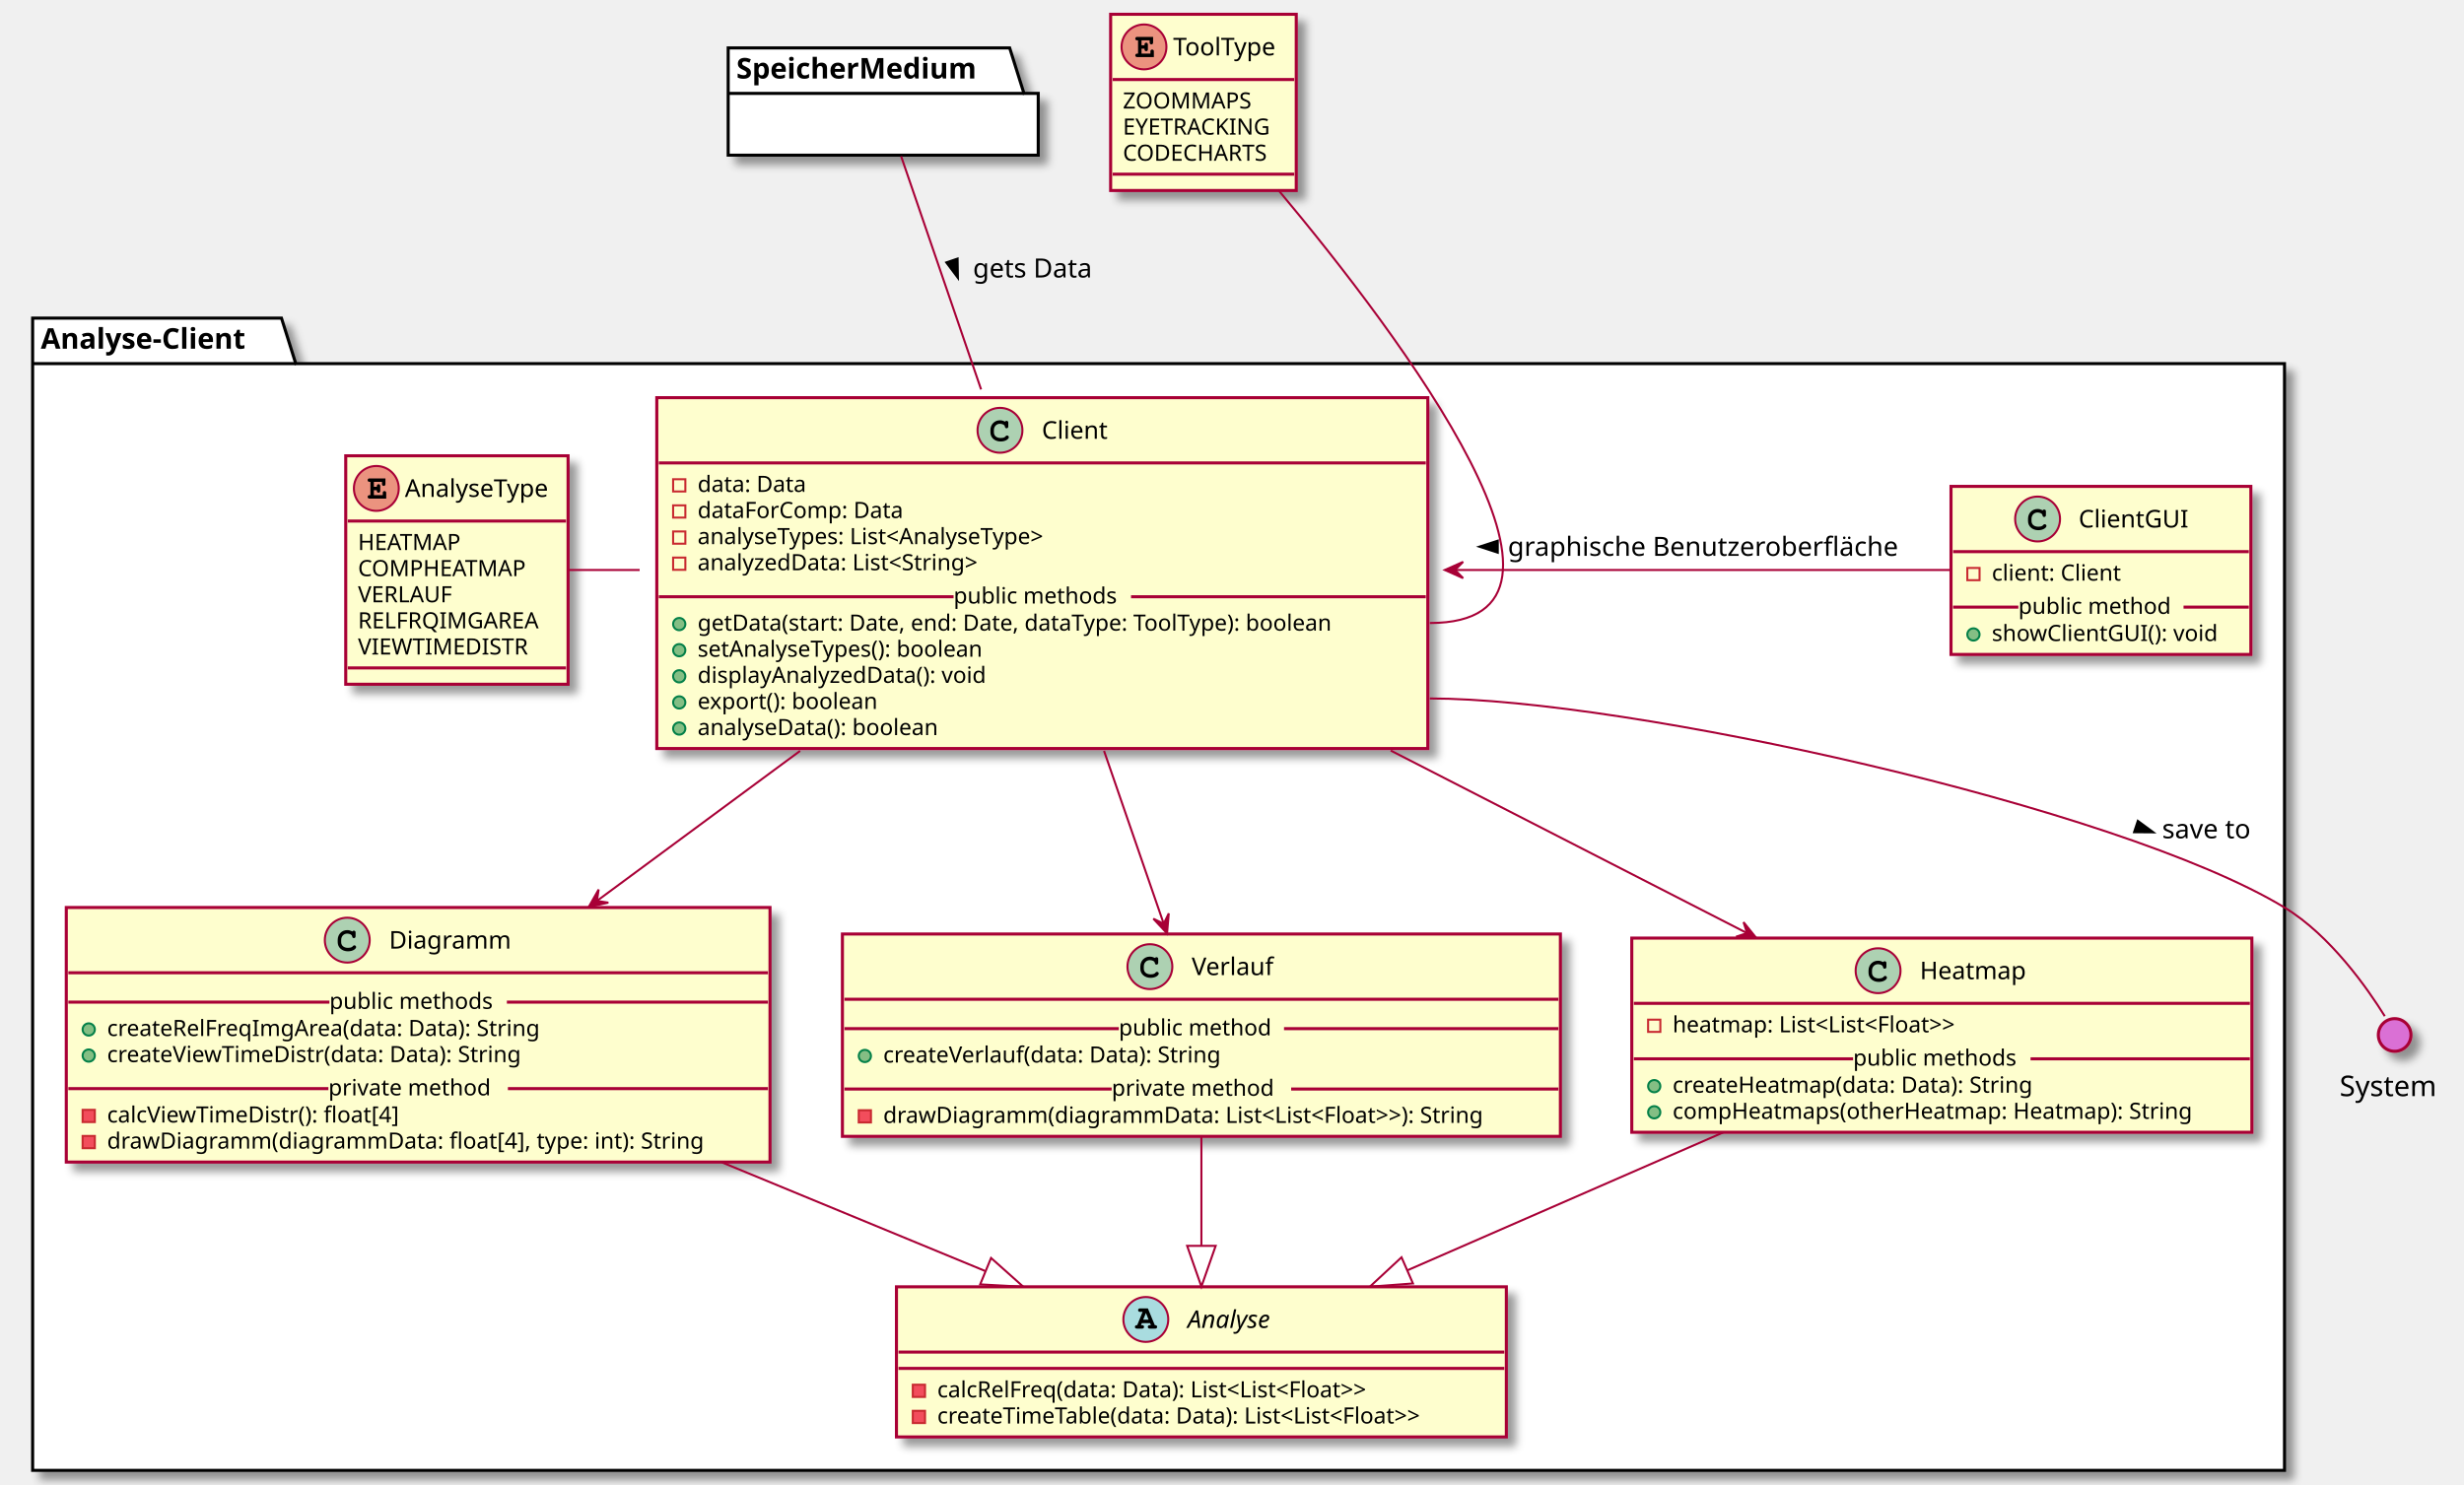
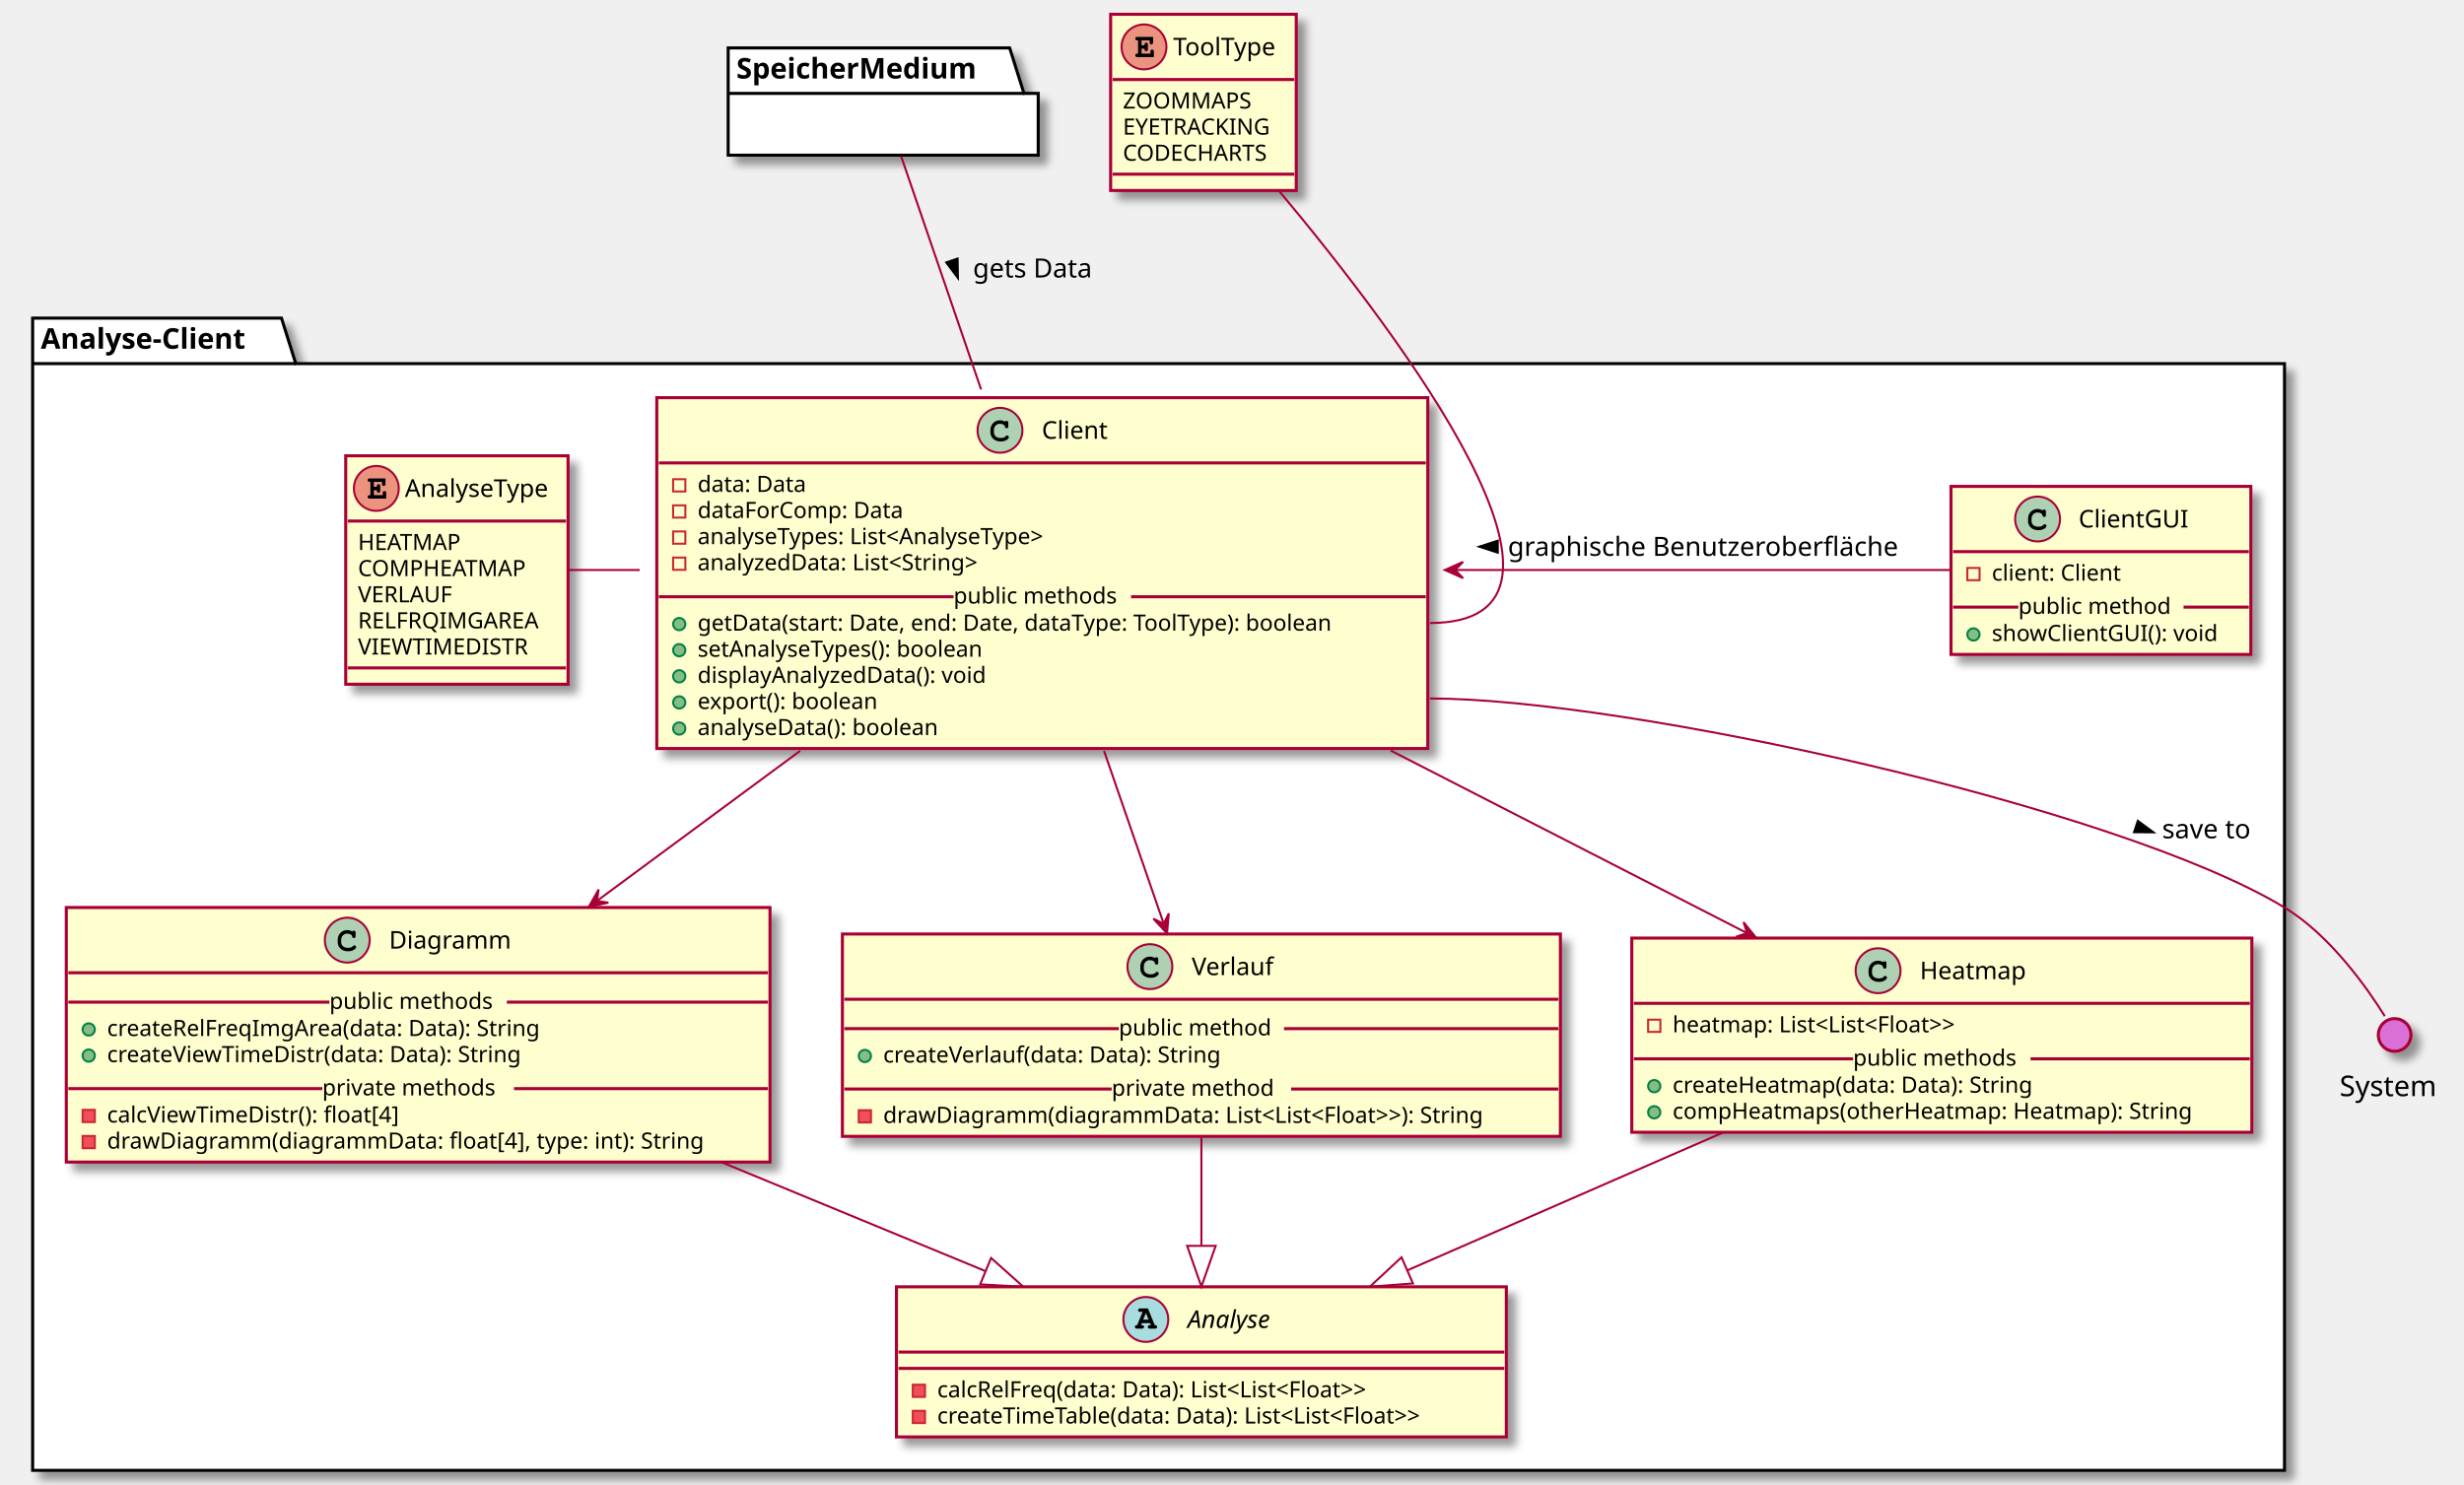
<svg xmlns="http://www.w3.org/2000/svg" contentScriptType="application/ecmascript" contentStyleType="text/css" height="728px" preserveAspectRatio="none" style="width:1208px;height:728px;background:#FFFFFF;" version="1.1" viewBox="0 0 1208 728" width="1208px" zoomAndPan="magnify">
  <defs>
-     <filter height="300%" id="f1mydo5odl7oyj" width="300%" x="-1" y="-1">
+     <filter height="300%" id="f1a2yj37kt2nk" width="300%" x="-1" y="-1">
      <feGaussianBlur result="blurOut" stdDeviation="2.0" />
      <feColorMatrix in="blurOut" result="blurOut2" type="matrix" values="0 0 0 0 0 0 0 0 0 0 0 0 0 0 0 0 0 0 .4 0" />
      <feOffset dx="4.0" dy="4.0" in="blurOut2" result="blurOut3" />
      <feBlend in="SourceGraphic" in2="blurOut3" mode="normal" />
    </filter>
  </defs>
  <g>
-     <polygon fill="#FFFFFF" filter="url(#f1mydo5odl7oyj)" points="16,156,138,156,145,178.297,1120,178.297,1120,721,16,721,16,156" style="stroke:#000000;stroke-width:1.5;" />
+     <polygon fill="#FFFFFF" filter="url(#f1a2yj37kt2nk)" points="16,156,138,156,145,178.297,1120,178.297,1120,721,16,721,16,156" style="stroke:#000000;stroke-width:1.5;" />
    <line style="stroke:#000000;stroke-width:1.5;" x1="16" x2="145" y1="178.297" y2="178.297" />
    <text fill="#000000" font-family="sans-serif" font-size="14" font-weight="bold" lengthAdjust="spacing" textLength="116" x="20" y="170.995">Analyse-Client</text>
-     <rect codeLine="5" fill="#FEFECE" filter="url(#f1mydo5odl7oyj)" height="172.047" id="Client" style="stroke:#A80036;stroke-width:1.5;" width="378" x="322" y="195" />
+     <rect codeLine="5" fill="#FEFECE" filter="url(#f1a2yj37kt2nk)" height="172.047" id="Client" style="stroke:#A80036;stroke-width:1.5;" width="378" x="322" y="195" />
    <ellipse cx="490.25" cy="211" fill="#ADD1B2" rx="11" ry="11" style="stroke:#A80036;stroke-width:1.0;" />
    <path d="M492.594,206.672 C491.656,206.234 491.062,206.094 490.188,206.094 C487.562,206.094 485.562,208.172 485.562,210.891 L485.562,212.016 C485.562,214.594 487.672,216.484 490.562,216.484 C491.781,216.484 492.938,216.188 493.688,215.641 C494.266,215.234 494.594,214.781 494.594,214.391 C494.594,213.938 494.203,213.547 493.734,213.547 C493.516,213.547 493.312,213.625 493.125,213.812 C492.672,214.297 492.672,214.297 492.484,214.391 C492.062,214.656 491.375,214.781 490.609,214.781 C488.562,214.781 487.266,213.688 487.266,211.984 L487.266,210.891 C487.266,209.109 488.516,207.797 490.25,207.797 C490.828,207.797 491.438,207.953 491.906,208.203 C492.391,208.484 492.562,208.703 492.656,209.109 C492.719,209.516 492.75,209.641 492.891,209.766 C493.031,209.906 493.266,210.016 493.484,210.016 C493.75,210.016 494.016,209.875 494.188,209.656 C494.297,209.5 494.328,209.312 494.328,208.891 L494.328,207.469 C494.328,207.031 494.312,206.906 494.219,206.75 C494.062,206.484 493.781,206.344 493.484,206.344 C493.188,206.344 492.984,206.438 492.766,206.75 L492.594,206.672 Z " fill="#000000" />
    <text fill="#000000" font-family="sans-serif" font-size="12" lengthAdjust="spacing" textLength="33" x="510.75" y="215.154">Client</text>
    <line style="stroke:#A80036;stroke-width:1.5;" x1="323" x2="699" y1="227" y2="227" />
    <rect fill="none" height="6" style="stroke:#C82930;stroke-width:1.0;" width="6" x="330" y="235" />
    <text fill="#000000" font-family="sans-serif" font-size="11" lengthAdjust="spacing" textLength="59" x="342" y="241.21">data: Data</text>
    <rect fill="none" height="6" style="stroke:#C82930;stroke-width:1.0;" width="6" x="330" y="247.805" />
    <text fill="#000000" font-family="sans-serif" font-size="11" lengthAdjust="spacing" textLength="109" x="342" y="254.015">dataForComp: Data</text>
    <rect fill="none" height="6" style="stroke:#C82930;stroke-width:1.0;" width="6" x="330" y="260.609" />
    <text fill="#000000" font-family="sans-serif" font-size="11" lengthAdjust="spacing" textLength="199" x="342" y="266.82">analyseTypes: List&lt;AnalyseType&gt;</text>
    <rect fill="none" height="6" style="stroke:#C82930;stroke-width:1.0;" width="6" x="330" y="273.414" />
    <text fill="#000000" font-family="sans-serif" font-size="11" lengthAdjust="spacing" textLength="157" x="342" y="279.625">analyzedData: List&lt;String&gt;</text>
    <ellipse cx="333" cy="306.023" fill="#84BE84" rx="3" ry="3" style="stroke:#038048;stroke-width:1.0;" />
    <text fill="#000000" font-family="sans-serif" font-size="11" lengthAdjust="spacing" textLength="352" x="342" y="309.234">getData(start: Date, end: Date, dataType: ToolType): boolean</text>
    <ellipse cx="333" cy="318.828" fill="#84BE84" rx="3" ry="3" style="stroke:#038048;stroke-width:1.0;" />
    <text fill="#000000" font-family="sans-serif" font-size="11" lengthAdjust="spacing" textLength="160" x="342" y="322.039">setAnalyseTypes(): boolean</text>
    <ellipse cx="333" cy="331.633" fill="#84BE84" rx="3" ry="3" style="stroke:#038048;stroke-width:1.0;" />
    <text fill="#000000" font-family="sans-serif" font-size="11" lengthAdjust="spacing" textLength="160" x="342" y="334.843">displayAnalyzedData(): void</text>
    <ellipse cx="333" cy="344.438" fill="#84BE84" rx="3" ry="3" style="stroke:#038048;stroke-width:1.0;" />
    <text fill="#000000" font-family="sans-serif" font-size="11" lengthAdjust="spacing" textLength="98" x="342" y="347.648">export(): boolean</text>
    <ellipse cx="333" cy="357.242" fill="#84BE84" rx="3" ry="3" style="stroke:#038048;stroke-width:1.0;" />
    <text fill="#000000" font-family="sans-serif" font-size="11" lengthAdjust="spacing" textLength="133" x="342" y="360.453">analyseData(): boolean</text>
    <line style="stroke:#A80036;stroke-width:1.5;" x1="323" x2="467.5" y1="292.621" y2="292.621" />
    <text fill="#000000" font-family="sans-serif" font-size="11" lengthAdjust="spacing" textLength="87" x="467.5" y="295.929">public methods</text>
    <line style="stroke:#A80036;stroke-width:1.5;" x1="554.5" x2="699" y1="292.621" y2="292.621" />
-     <rect codeLine="19" fill="#FEFECE" filter="url(#f1mydo5odl7oyj)" height="73.609" id="Analyse" style="stroke:#A80036;stroke-width:1.5;" width="299" x="439.5" y="631" />
+     <rect codeLine="19" fill="#FEFECE" filter="url(#f1a2yj37kt2nk)" height="73.609" id="Analyse" style="stroke:#A80036;stroke-width:1.5;" width="299" x="439.5" y="631" />
    <ellipse cx="561.75" cy="647" fill="#A9DCDF" rx="11" ry="11" style="stroke:#A80036;stroke-width:1.0;" />
    <path d="M563.828,648.812 L564.219,649.797 L563.828,649.797 C563.375,649.797 563.266,649.812 563.109,649.922 C562.859,650.078 562.703,650.359 562.703,650.656 C562.703,650.922 562.844,651.172 563.062,651.328 C563.203,651.453 563.406,651.5 563.828,651.5 L566.188,651.5 C566.547,651.5 566.766,651.469 566.906,651.375 C567.156,651.234 567.312,650.938 567.312,650.656 C567.312,650.375 567.172,650.125 566.953,649.969 C566.781,649.828 566.625,649.797 566.156,649.797 L562.766,641.594 L559.094,641.594 C558.641,641.594 558.516,641.609 558.359,641.703 C558.109,641.875 557.953,642.156 557.953,642.438 C557.953,642.719 558.094,642.969 558.312,643.141 C558.484,643.25 558.656,643.281 559.094,643.281 L560.172,643.281 L557.531,649.797 C557.109,649.797 556.953,649.812 556.797,649.922 C556.547,650.078 556.391,650.359 556.391,650.656 C556.391,651.219 556.766,651.5 557.516,651.5 L559.781,651.5 C560.141,651.5 560.359,651.469 560.484,651.375 C560.75,651.234 560.891,650.938 560.891,650.656 C560.891,650.375 560.766,650.125 560.547,649.953 C560.375,649.828 560.234,649.797 559.781,649.797 L559.391,649.797 L559.781,648.812 L563.828,648.812 Z M563.125,647.109 L560.453,647.109 L561.797,643.844 L563.125,647.109 Z " fill="#000000" />
    <text fill="#000000" font-family="sans-serif" font-size="12" font-style="italic" lengthAdjust="spacing" textLength="46" x="582.25" y="651.154">Analyse</text>
    <line style="stroke:#A80036;stroke-width:1.5;" x1="440.5" x2="737.5" y1="663" y2="663" />
    <line style="stroke:#A80036;stroke-width:1.5;" x1="440.5" x2="737.5" y1="671" y2="671" />
    <rect fill="#F24D5C" height="6" style="stroke:#C82930;stroke-width:1.0;" width="6" x="447.5" y="679" />
    <text fill="#000000" font-family="sans-serif" font-size="11" lengthAdjust="spacing" textLength="240" x="459.5" y="685.21">calcRelFreq(data: Data): List&lt;List&lt;Float&gt;&gt;</text>
    <rect fill="#F24D5C" height="6" style="stroke:#C82930;stroke-width:1.0;" width="6" x="447.5" y="691.805" />
    <text fill="#000000" font-family="sans-serif" font-size="11" lengthAdjust="spacing" textLength="273" x="459.5" y="698.015">createTimeTable(data: Data): List&lt;List&lt;Float&gt;&gt;</text>
-     <rect codeLine="25" fill="#FEFECE" filter="url(#f1mydo5odl7oyj)" height="95.219" id="Heatmap" style="stroke:#A80036;stroke-width:1.5;" width="304" x="800" y="460" />
+     <rect codeLine="25" fill="#FEFECE" filter="url(#f1a2yj37kt2nk)" height="95.219" id="Heatmap" style="stroke:#A80036;stroke-width:1.5;" width="304" x="800" y="460" />
    <ellipse cx="920.75" cy="476" fill="#ADD1B2" rx="11" ry="11" style="stroke:#A80036;stroke-width:1.0;" />
    <path d="M923.094,471.672 C922.156,471.234 921.562,471.094 920.688,471.094 C918.062,471.094 916.062,473.172 916.062,475.891 L916.062,477.016 C916.062,479.594 918.172,481.484 921.062,481.484 C922.281,481.484 923.438,481.188 924.188,480.641 C924.766,480.234 925.094,479.781 925.094,479.391 C925.094,478.938 924.703,478.547 924.234,478.547 C924.016,478.547 923.812,478.625 923.625,478.812 C923.172,479.297 923.172,479.297 922.984,479.391 C922.562,479.656 921.875,479.781 921.109,479.781 C919.062,479.781 917.766,478.688 917.766,476.984 L917.766,475.891 C917.766,474.109 919.016,472.797 920.75,472.797 C921.328,472.797 921.938,472.953 922.406,473.203 C922.891,473.484 923.062,473.703 923.156,474.109 C923.219,474.516 923.25,474.641 923.391,474.766 C923.531,474.906 923.766,475.016 923.984,475.016 C924.25,475.016 924.516,474.875 924.688,474.656 C924.797,474.5 924.828,474.312 924.828,473.891 L924.828,472.469 C924.828,472.031 924.812,471.906 924.719,471.75 C924.562,471.484 924.281,471.344 923.984,471.344 C923.688,471.344 923.484,471.438 923.266,471.75 L923.094,471.672 Z " fill="#000000" />
    <text fill="#000000" font-family="sans-serif" font-size="12" lengthAdjust="spacing" textLength="54" x="941.25" y="480.154">Heatmap</text>
    <line style="stroke:#A80036;stroke-width:1.5;" x1="801" x2="1103" y1="492" y2="492" />
    <rect fill="none" height="6" style="stroke:#C82930;stroke-width:1.0;" width="6" x="808" y="500" />
    <text fill="#000000" font-family="sans-serif" font-size="11" lengthAdjust="spacing" textLength="159" x="820" y="506.21">heatmap: List&lt;List&lt;Float&gt;&gt;</text>
    <ellipse cx="811" cy="532.609" fill="#84BE84" rx="3" ry="3" style="stroke:#038048;stroke-width:1.0;" />
    <text fill="#000000" font-family="sans-serif" font-size="11" lengthAdjust="spacing" textLength="196" x="820" y="535.82">createHeatmap(data: Data): String</text>
    <ellipse cx="811" cy="545.414" fill="#84BE84" rx="3" ry="3" style="stroke:#038048;stroke-width:1.0;" />
    <text fill="#000000" font-family="sans-serif" font-size="11" lengthAdjust="spacing" textLength="278" x="820" y="548.625">compHeatmaps(otherHeatmap: Heatmap): String</text>
    <line style="stroke:#A80036;stroke-width:1.5;" x1="801" x2="908.5" y1="519.207" y2="519.207" />
    <text fill="#000000" font-family="sans-serif" font-size="11" lengthAdjust="spacing" textLength="87" x="908.5" y="522.515">public methods</text>
    <line style="stroke:#A80036;stroke-width:1.5;" x1="995.5" x2="1103" y1="519.207" y2="519.207" />
-     <rect codeLine="33" fill="#FEFECE" filter="url(#f1mydo5odl7oyj)" height="99.219" id="Verlauf" style="stroke:#A80036;stroke-width:1.5;" width="352" x="413" y="458" />
+     <rect codeLine="33" fill="#FEFECE" filter="url(#f1a2yj37kt2nk)" height="99.219" id="Verlauf" style="stroke:#A80036;stroke-width:1.5;" width="352" x="413" y="458" />
    <ellipse cx="563.75" cy="474" fill="#ADD1B2" rx="11" ry="11" style="stroke:#A80036;stroke-width:1.0;" />
    <path d="M566.094,469.672 C565.156,469.234 564.562,469.094 563.688,469.094 C561.062,469.094 559.062,471.172 559.062,473.891 L559.062,475.016 C559.062,477.594 561.172,479.484 564.062,479.484 C565.281,479.484 566.438,479.188 567.188,478.641 C567.766,478.234 568.094,477.781 568.094,477.391 C568.094,476.938 567.703,476.547 567.234,476.547 C567.016,476.547 566.812,476.625 566.625,476.812 C566.172,477.297 566.172,477.297 565.984,477.391 C565.562,477.656 564.875,477.781 564.109,477.781 C562.062,477.781 560.766,476.688 560.766,474.984 L560.766,473.891 C560.766,472.109 562.016,470.797 563.75,470.797 C564.328,470.797 564.938,470.953 565.406,471.203 C565.891,471.484 566.062,471.703 566.156,472.109 C566.219,472.516 566.25,472.641 566.391,472.766 C566.531,472.906 566.766,473.016 566.984,473.016 C567.25,473.016 567.516,472.875 567.688,472.656 C567.797,472.5 567.828,472.312 567.828,471.891 L567.828,470.469 C567.828,470.031 567.812,469.906 567.719,469.75 C567.562,469.484 567.281,469.344 566.984,469.344 C566.688,469.344 566.484,469.438 566.266,469.75 L566.094,469.672 Z " fill="#000000" />
    <text fill="#000000" font-family="sans-serif" font-size="12" lengthAdjust="spacing" textLength="42" x="584.25" y="478.154">Verlauf</text>
    <line style="stroke:#A80036;stroke-width:1.5;" x1="414" x2="764" y1="490" y2="490" />
    <ellipse cx="424" cy="517.805" fill="#84BE84" rx="3" ry="3" style="stroke:#038048;stroke-width:1.0;" />
    <text fill="#000000" font-family="sans-serif" font-size="11" lengthAdjust="spacing" textLength="185" x="433" y="521.015">createVerlauf(data: Data): String</text>
    <line style="stroke:#A80036;stroke-width:1.5;" x1="414" x2="548.5" y1="504.402" y2="504.402" />
    <text fill="#000000" font-family="sans-serif" font-size="11" lengthAdjust="spacing" textLength="81" x="548.5" y="507.71">public method</text>
    <line style="stroke:#A80036;stroke-width:1.5;" x1="629.5" x2="764" y1="504.402" y2="504.402" />
    <rect fill="#F24D5C" height="6" style="stroke:#C82930;stroke-width:1.0;" width="6" x="421" y="544.414" />
    <text fill="#000000" font-family="sans-serif" font-size="11" lengthAdjust="spacing" textLength="326" x="433" y="550.625">drawDiagramm(diagrammData: List&lt;List&lt;Float&gt;&gt;): String</text>
    <line style="stroke:#A80036;stroke-width:1.5;" x1="414" x2="545" y1="534.012" y2="534.012" />
    <text fill="#000000" font-family="sans-serif" font-size="11" lengthAdjust="spacing" textLength="88" x="545" y="537.32">private method</text>
    <line style="stroke:#A80036;stroke-width:1.5;" x1="633" x2="764" y1="534.012" y2="534.012" />
-     <rect codeLine="41" fill="#FEFECE" filter="url(#f1mydo5odl7oyj)" height="124.828" id="Diagramm" style="stroke:#A80036;stroke-width:1.5;" width="345" x="32.5" y="445" />
+     <rect codeLine="41" fill="#FEFECE" filter="url(#f1a2yj37kt2nk)" height="124.828" id="Diagramm" style="stroke:#A80036;stroke-width:1.5;" width="345" x="32.5" y="445" />
    <ellipse cx="170.25" cy="461" fill="#ADD1B2" rx="11" ry="11" style="stroke:#A80036;stroke-width:1.0;" />
    <path d="M172.594,456.672 C171.656,456.234 171.062,456.094 170.188,456.094 C167.562,456.094 165.562,458.172 165.562,460.891 L165.562,462.016 C165.562,464.594 167.672,466.484 170.562,466.484 C171.781,466.484 172.938,466.188 173.688,465.641 C174.266,465.234 174.594,464.781 174.594,464.391 C174.594,463.938 174.203,463.547 173.734,463.547 C173.516,463.547 173.312,463.625 173.125,463.812 C172.672,464.297 172.672,464.297 172.484,464.391 C172.062,464.656 171.375,464.781 170.609,464.781 C168.562,464.781 167.266,463.688 167.266,461.984 L167.266,460.891 C167.266,459.109 168.516,457.797 170.25,457.797 C170.828,457.797 171.438,457.953 171.906,458.203 C172.391,458.484 172.562,458.703 172.656,459.109 C172.719,459.516 172.75,459.641 172.891,459.766 C173.031,459.906 173.266,460.016 173.484,460.016 C173.75,460.016 174.016,459.875 174.188,459.656 C174.297,459.5 174.328,459.312 174.328,458.891 L174.328,457.469 C174.328,457.031 174.312,456.906 174.219,456.75 C174.062,456.484 173.781,456.344 173.484,456.344 C173.188,456.344 172.984,456.438 172.766,456.75 L172.594,456.672 Z " fill="#000000" />
    <text fill="#000000" font-family="sans-serif" font-size="12" lengthAdjust="spacing" textLength="61" x="190.75" y="465.154">Diagramm</text>
    <line style="stroke:#A80036;stroke-width:1.5;" x1="33.5" x2="376.5" y1="477" y2="477" />
    <ellipse cx="43.5" cy="504.805" fill="#84BE84" rx="3" ry="3" style="stroke:#038048;stroke-width:1.0;" />
    <text fill="#000000" font-family="sans-serif" font-size="11" lengthAdjust="spacing" textLength="235" x="52.5" y="508.015">createRelFreqImgArea(data: Data): String</text>
    <ellipse cx="43.5" cy="517.609" fill="#84BE84" rx="3" ry="3" style="stroke:#038048;stroke-width:1.0;" />
    <text fill="#000000" font-family="sans-serif" font-size="11" lengthAdjust="spacing" textLength="227" x="52.5" y="520.82">createViewTimeDistr(data: Data): String</text>
    <line style="stroke:#A80036;stroke-width:1.5;" x1="33.5" x2="161.5" y1="491.402" y2="491.402" />
    <text fill="#000000" font-family="sans-serif" font-size="11" lengthAdjust="spacing" textLength="87" x="161.5" y="494.71">public methods</text>
    <line style="stroke:#A80036;stroke-width:1.5;" x1="248.5" x2="376.5" y1="491.402" y2="491.402" />
    <rect fill="#F24D5C" height="6" style="stroke:#C82930;stroke-width:1.0;" width="6" x="40.5" y="544.219" />
    <text fill="#000000" font-family="sans-serif" font-size="11" lengthAdjust="spacing" textLength="160" x="52.5" y="550.429">calcViewTimeDistr(): float[4]</text>
    <rect fill="#F24D5C" height="6" style="stroke:#C82930;stroke-width:1.0;" width="6" x="40.5" y="557.023" />
    <text fill="#000000" font-family="sans-serif" font-size="11" lengthAdjust="spacing" textLength="319" x="52.5" y="563.234">drawDiagramm(diagrammData: float[4], type: int): String</text>
-     <line style="stroke:#A80036;stroke-width:1.5;" x1="33.5" x2="161" y1="533.816" y2="533.816" />
-     <text fill="#000000" font-family="sans-serif" font-size="11" lengthAdjust="spacing" textLength="88" x="161" y="537.125">private method</text>
-     <line style="stroke:#A80036;stroke-width:1.5;" x1="249" x2="376.5" y1="533.816" y2="533.816" />
-     <rect codeLine="51" fill="#FEFECE" filter="url(#f1mydo5odl7oyj)" height="112.023" id="AnalyseType" style="stroke:#A80036;stroke-width:1.5;" width="109" x="169.5" y="223.5" />
+     <line style="stroke:#A80036;stroke-width:1.5;" x1="33.5" x2="158" y1="533.816" y2="533.816" />
+     <text fill="#000000" font-family="sans-serif" font-size="11" lengthAdjust="spacing" textLength="94" x="158" y="537.125">private methods</text>
+     <line style="stroke:#A80036;stroke-width:1.5;" x1="252" x2="376.5" y1="533.816" y2="533.816" />
+     <rect codeLine="51" fill="#FEFECE" filter="url(#f1a2yj37kt2nk)" height="112.023" id="AnalyseType" style="stroke:#A80036;stroke-width:1.5;" width="109" x="169.5" y="223.5" />
    <ellipse cx="184.5" cy="239.5" fill="#EB937F" rx="11" ry="11" style="stroke:#A80036;stroke-width:1.0;" />
    <path d="M183.297,240.375 L184.75,240.375 L184.75,240.484 C184.75,240.891 184.781,241.047 184.859,241.203 C185.016,241.453 185.297,241.609 185.594,241.609 C185.844,241.609 186.109,241.469 186.266,241.25 C186.391,241.094 186.422,240.938 186.422,240.484 L186.422,238.562 C186.422,238.406 186.422,238.359 186.406,238.203 C186.344,237.734 186.031,237.422 185.578,237.422 C185.328,237.422 185.062,237.562 184.891,237.781 C184.781,237.953 184.75,238.109 184.75,238.562 L184.75,238.688 L183.297,238.688 L183.297,236.281 L187.281,236.281 L187.281,237.141 C187.281,237.547 187.312,237.719 187.391,237.875 C187.562,238.125 187.844,238.281 188.125,238.281 C188.391,238.281 188.656,238.141 188.828,237.922 C188.938,237.75 188.969,237.609 188.969,237.141 L188.969,234.594 L181.344,234.594 C180.906,234.594 180.781,234.609 180.625,234.703 C180.375,234.859 180.219,235.156 180.219,235.438 C180.219,235.719 180.359,235.969 180.578,236.141 C180.734,236.25 180.922,236.281 181.344,236.281 L181.594,236.281 L181.594,242.797 L181.344,242.797 C180.938,242.797 180.781,242.812 180.625,242.922 C180.375,243.094 180.219,243.359 180.219,243.656 C180.219,243.922 180.359,244.172 180.578,244.328 C180.719,244.453 180.953,244.5 181.344,244.5 L189.344,244.5 L189.344,241.922 C189.344,241.484 189.312,241.344 189.234,241.188 C189.062,240.938 188.781,240.781 188.5,240.781 C188.234,240.781 187.969,240.891 187.797,241.141 C187.688,241.297 187.656,241.438 187.656,241.922 L187.656,242.797 L183.297,242.797 L183.297,240.375 Z " fill="#000000" />
    <text fill="#000000" font-family="sans-serif" font-size="12" lengthAdjust="spacing" textLength="77" x="198.5" y="243.654">AnalyseType</text>
    <line style="stroke:#A80036;stroke-width:1.5;" x1="170.5" x2="277.5" y1="255.5" y2="255.5" />
    <text fill="#000000" font-family="sans-serif" font-size="11" lengthAdjust="spacing" textLength="53" x="175.5" y="269.71">HEATMAP</text>
    <text fill="#000000" font-family="sans-serif" font-size="11" lengthAdjust="spacing" textLength="85" x="175.5" y="282.515">COMPHEATMAP</text>
    <text fill="#000000" font-family="sans-serif" font-size="11" lengthAdjust="spacing" textLength="50" x="175.5" y="295.32">VERLAUF</text>
    <text fill="#000000" font-family="sans-serif" font-size="11" lengthAdjust="spacing" textLength="93" x="175.5" y="308.125">RELFRQIMGAREA</text>
    <text fill="#000000" font-family="sans-serif" font-size="11" lengthAdjust="spacing" textLength="89" x="175.5" y="320.929">VIEWTIMEDISTR</text>
    <line style="stroke:#A80036;stroke-width:1.5;" x1="170.5" x2="277.5" y1="327.523" y2="327.523" />
-     <rect codeLine="60" fill="#FEFECE" filter="url(#f1mydo5odl7oyj)" height="82.414" id="ClientGUI" style="stroke:#A80036;stroke-width:1.5;" width="147" x="956.5" y="238.5" />
+     <rect codeLine="60" fill="#FEFECE" filter="url(#f1a2yj37kt2nk)" height="82.414" id="ClientGUI" style="stroke:#A80036;stroke-width:1.5;" width="147" x="956.5" y="238.5" />
    <ellipse cx="998.95" cy="254.5" fill="#ADD1B2" rx="11" ry="11" style="stroke:#A80036;stroke-width:1.0;" />
    <path d="M1001.294,250.172 C1000.356,249.734 999.763,249.594 998.888,249.594 C996.263,249.594 994.263,251.672 994.263,254.391 L994.263,255.516 C994.263,258.094 996.372,259.984 999.263,259.984 C1000.481,259.984 1001.638,259.688 1002.388,259.141 C1002.966,258.734 1003.294,258.281 1003.294,257.891 C1003.294,257.438 1002.903,257.047 1002.434,257.047 C1002.216,257.047 1002.013,257.125 1001.825,257.312 C1001.372,257.797 1001.372,257.797 1001.184,257.891 C1000.763,258.156 1000.075,258.281 999.309,258.281 C997.263,258.281 995.966,257.188 995.966,255.484 L995.966,254.391 C995.966,252.609 997.216,251.297 998.95,251.297 C999.528,251.297 1000.138,251.453 1000.606,251.703 C1001.091,251.984 1001.263,252.203 1001.356,252.609 C1001.419,253.016 1001.45,253.141 1001.591,253.266 C1001.731,253.406 1001.966,253.516 1002.184,253.516 C1002.45,253.516 1002.716,253.375 1002.888,253.156 C1002.997,253 1003.028,252.812 1003.028,252.391 L1003.028,250.969 C1003.028,250.531 1003.013,250.406 1002.919,250.25 C1002.763,249.984 1002.481,249.844 1002.184,249.844 C1001.888,249.844 1001.684,249.938 1001.466,250.25 L1001.294,250.172 Z " fill="#000000" />
    <text fill="#000000" font-family="sans-serif" font-size="12" lengthAdjust="spacing" textLength="54" x="1019.05" y="258.654">ClientGUI</text>
    <line style="stroke:#A80036;stroke-width:1.5;" x1="957.5" x2="1102.5" y1="270.5" y2="270.5" />
    <rect fill="none" height="6" style="stroke:#C82930;stroke-width:1.0;" width="6" x="964.5" y="278.5" />
    <text fill="#000000" font-family="sans-serif" font-size="11" lengthAdjust="spacing" textLength="71" x="976.5" y="284.71">client: Client</text>
    <ellipse cx="967.5" cy="311.109" fill="#84BE84" rx="3" ry="3" style="stroke:#038048;stroke-width:1.0;" />
    <text fill="#000000" font-family="sans-serif" font-size="11" lengthAdjust="spacing" textLength="121" x="976.5" y="314.32">showClientGUI(): void</text>
    <line style="stroke:#A80036;stroke-width:1.5;" x1="957.5" x2="989.5" y1="297.707" y2="297.707" />
    <text fill="#000000" font-family="sans-serif" font-size="11" lengthAdjust="spacing" textLength="81" x="989.5" y="301.015">public method</text>
    <line style="stroke:#A80036;stroke-width:1.5;" x1="1070.5" x2="1102.5" y1="297.707" y2="297.707" />
-     <polygon fill="#FFFFFF" filter="url(#f1mydo5odl7oyj)" points="357,23.5,495,23.5,502,45.797,509,45.797,509,76.094,357,76.094,357,23.5" style="stroke:#000000;stroke-width:1.5;" />
+     <polygon fill="#FFFFFF" filter="url(#f1a2yj37kt2nk)" points="357,23.5,495,23.5,502,45.797,509,45.797,509,76.094,357,76.094,357,23.5" style="stroke:#000000;stroke-width:1.5;" />
    <line style="stroke:#000000;stroke-width:1.5;" x1="357" x2="502" y1="45.797" y2="45.797" />
    <text fill="#000000" font-family="sans-serif" font-size="14" font-weight="bold" lengthAdjust="spacing" textLength="132" x="361" y="38.495">SpeicherMedium</text>
-     <rect codeLine="81" fill="#FEFECE" filter="url(#f1mydo5odl7oyj)" height="86.414" id="ToolType" style="stroke:#A80036;stroke-width:1.5;" width="91" x="544.5" y="7" />
+     <rect codeLine="81" fill="#FEFECE" filter="url(#f1a2yj37kt2nk)" height="86.414" id="ToolType" style="stroke:#A80036;stroke-width:1.5;" width="91" x="544.5" y="7" />
    <ellipse cx="560.85" cy="23" fill="#EB937F" rx="11" ry="11" style="stroke:#A80036;stroke-width:1.0;" />
    <path d="M559.647,23.875 L561.1,23.875 L561.1,23.984 C561.1,24.391 561.131,24.547 561.209,24.703 C561.366,24.953 561.647,25.109 561.944,25.109 C562.194,25.109 562.459,24.969 562.616,24.75 C562.741,24.594 562.772,24.438 562.772,23.984 L562.772,22.062 C562.772,21.906 562.772,21.859 562.756,21.703 C562.694,21.234 562.381,20.922 561.928,20.922 C561.678,20.922 561.413,21.062 561.241,21.281 C561.131,21.453 561.1,21.609 561.1,22.062 L561.1,22.188 L559.647,22.188 L559.647,19.781 L563.631,19.781 L563.631,20.641 C563.631,21.047 563.663,21.219 563.741,21.375 C563.913,21.625 564.194,21.781 564.475,21.781 C564.741,21.781 565.006,21.641 565.178,21.422 C565.288,21.25 565.319,21.109 565.319,20.641 L565.319,18.094 L557.694,18.094 C557.256,18.094 557.131,18.109 556.975,18.203 C556.725,18.359 556.569,18.656 556.569,18.938 C556.569,19.219 556.709,19.469 556.928,19.641 C557.084,19.75 557.272,19.781 557.694,19.781 L557.944,19.781 L557.944,26.297 L557.694,26.297 C557.288,26.297 557.131,26.312 556.975,26.422 C556.725,26.594 556.569,26.859 556.569,27.156 C556.569,27.422 556.709,27.672 556.928,27.828 C557.069,27.953 557.303,28 557.694,28 L565.694,28 L565.694,25.422 C565.694,24.984 565.663,24.844 565.584,24.688 C565.413,24.438 565.131,24.281 564.85,24.281 C564.584,24.281 564.319,24.391 564.147,24.641 C564.038,24.797 564.006,24.938 564.006,25.422 L564.006,26.297 L559.647,26.297 L559.647,23.875 Z " fill="#000000" />
    <text fill="#000000" font-family="sans-serif" font-size="12" lengthAdjust="spacing" textLength="56" x="575.15" y="27.154">ToolType</text>
    <line style="stroke:#A80036;stroke-width:1.5;" x1="545.5" x2="634.5" y1="39" y2="39" />
    <text fill="#000000" font-family="sans-serif" font-size="11" lengthAdjust="spacing" textLength="66" x="550.5" y="53.21">ZOOMMAPS</text>
    <text fill="#000000" font-family="sans-serif" font-size="11" lengthAdjust="spacing" textLength="78" x="550.5" y="66.015">EYETRACKING</text>
    <text fill="#000000" font-family="sans-serif" font-size="11" lengthAdjust="spacing" textLength="79" x="550.5" y="78.82">CODECHARTS</text>
    <line style="stroke:#A80036;stroke-width:1.5;" x1="545.5" x2="634.5" y1="85.414" y2="85.414" />
-     <ellipse cx="1174" cy="507.5" fill="#DA70D5" filter="url(#f1mydo5odl7oyj)" rx="8" ry="8" style="stroke:#A80036;stroke-width:1.5;" />
+     <ellipse cx="1174" cy="507.5" fill="#DA70D5" filter="url(#f1a2yj37kt2nk)" rx="8" ry="8" style="stroke:#A80036;stroke-width:1.5;" />
    <text fill="#000000" font-family="sans-serif" font-size="14" lengthAdjust="spacing" textLength="54" x="1147" y="537.495">System</text>
    <path codeLine="67" d="M845.051,555.198 C796.017,576.608 738.197,601.855 689.92,622.934 " fill="none" id="Heatmap-to-Analyse" style="stroke:#A80036;stroke-width:1.0;" />
    <polygon fill="none" points="692.713,629.353,671.583,630.941,687.111,616.523,692.713,629.353" style="stroke:#A80036;stroke-width:1.0;" />
    <path codeLine="68" d="M589,557.349 C589,574.226 589,593.273 589,610.699 " fill="none" id="Verlauf-to-Analyse" style="stroke:#A80036;stroke-width:1.0;" />
    <polygon fill="none" points="596,610.897,589,630.897,582,610.897,596,610.897" style="stroke:#A80036;stroke-width:1.0;" />
    <path codeLine="69" d="M354.014,570.007 C397.05,587.771 443.123,606.788 482.97,623.235 " fill="none" id="Diagramm-to-Analyse" style="stroke:#A80036;stroke-width:1.0;" />
    <polygon fill="none" points="485.877,616.862,501.693,630.963,480.535,629.803,485.877,616.862" style="stroke:#A80036;stroke-width:1.0;" />
    <path codeLine="72" d="M681.818,368.039 C741.075,398.407 805.382,431.363 856.388,457.502 " fill="none" id="Client-to-Heatmap" style="stroke:#A80036;stroke-width:1.0;" />
    <polygon fill="#A80036" points="860.969,459.849,854.786,452.183,856.52,457.567,851.135,459.301,860.969,459.849" style="stroke:#A80036;stroke-width:1.0;" />
    <path codeLine="73" d="M541.268,368.201 C551.104,396.7 561.721,427.462 570.439,452.721 " fill="none" id="Client-to-Verlauf" style="stroke:#A80036;stroke-width:1.0;" />
    <polygon fill="#A80036" points="572.156,457.697,573,447.884,570.524,452.971,565.438,450.495,572.156,457.697" style="stroke:#A80036;stroke-width:1.0;" />
    <path codeLine="74" d="M392.254,368.201 C359.134,392.662 323.756,418.791 292.77,441.676 " fill="none" id="Client-to-Diagramm" style="stroke:#A80036;stroke-width:1.0;" />
    <polygon fill="#A80036" points="288.624,444.739,298.24,442.611,292.647,441.769,293.489,436.175,288.624,444.739" style="stroke:#A80036;stroke-width:1.0;" />
    <path codeLine="75" d="M278.653,279.5 C290.301,279.5 301.948,279.5 313.596,279.5 " fill="none" id="AnalyseType-Client" style="stroke:#A80036;stroke-width:1.0;" />
    <path codeLine="76" d="M713.421,279.5 C798.931,279.5 893.14,279.5 956.369,279.5 " fill="none" id="Client-backto-ClientGUI" style="stroke:#A80036;stroke-width:1.0;" />
    <polygon fill="#A80036" points="708.322,279.5,717.322,283.5,713.322,279.5,717.322,275.5,708.322,279.5" style="stroke:#A80036;stroke-width:1.0;" />
    <polygon fill="#000000" points="725.25,268.066,734.295,271.005,734.295,265.127,725.25,268.066" style="stroke:#000000;stroke-width:1.0;" />
    <text fill="#000000" font-family="sans-serif" font-size="13" lengthAdjust="spacing" textLength="199" x="739.25" y="272.567">graphische Benutzeroberfläche</text>
    <path codeLine="93" d="M626.592,93.025 C687.081,165.311 792.587,305.5 701,305.5 " fill="none" id="ToolType-Client" style="stroke:#A80036;stroke-width:1.0;" />
    <path codeLine="94" d="M701,342.5 C796.857,342.5 1038.03,395.3 1120,445 C1142.6,458.703 1160.86,484.959 1169.16,498.294 " fill="none" id="Client-System" style="stroke:#A80036;stroke-width:1.0;" />
    <polygon fill="#000000" points="1055.744,408.145,1048.09,402.501,1046.234,408.078,1055.744,408.145" style="stroke:#000000;stroke-width:1.0;" />
    <text fill="#000000" font-family="sans-serif" font-size="13" lengthAdjust="spacing" textLength="48" x="1060" y="411.067">save to</text>
    <path codeLine="95" d="M441.796,76.655 C451.298,104.37 466.964,150.062 480.99,190.97 " fill="none" id="SpeicherMedium-Client" style="stroke:#A80036;stroke-width:1.0;" />
    <polygon fill="#000000" points="469.622,136.296,469.468,126.787,463.908,128.693,469.622,136.296" style="stroke:#000000;stroke-width:1.0;" />
    <text fill="#000000" font-family="sans-serif" font-size="13" lengthAdjust="spacing" textLength="63" x="477" y="136.067">gets Data</text>
  </g>
</svg>
